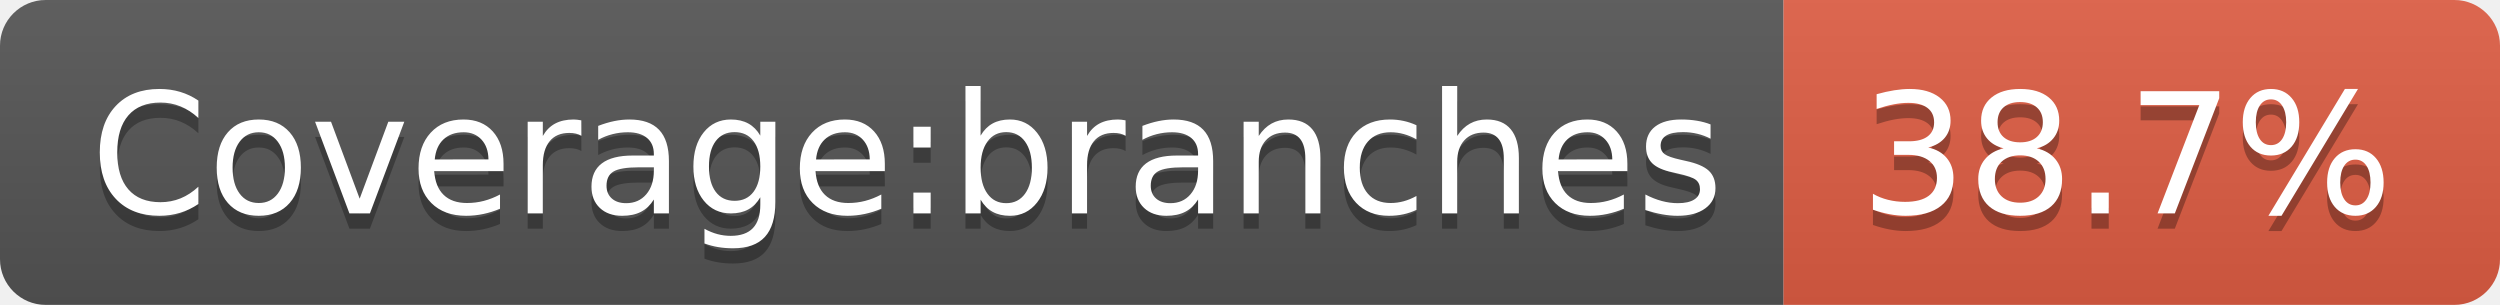
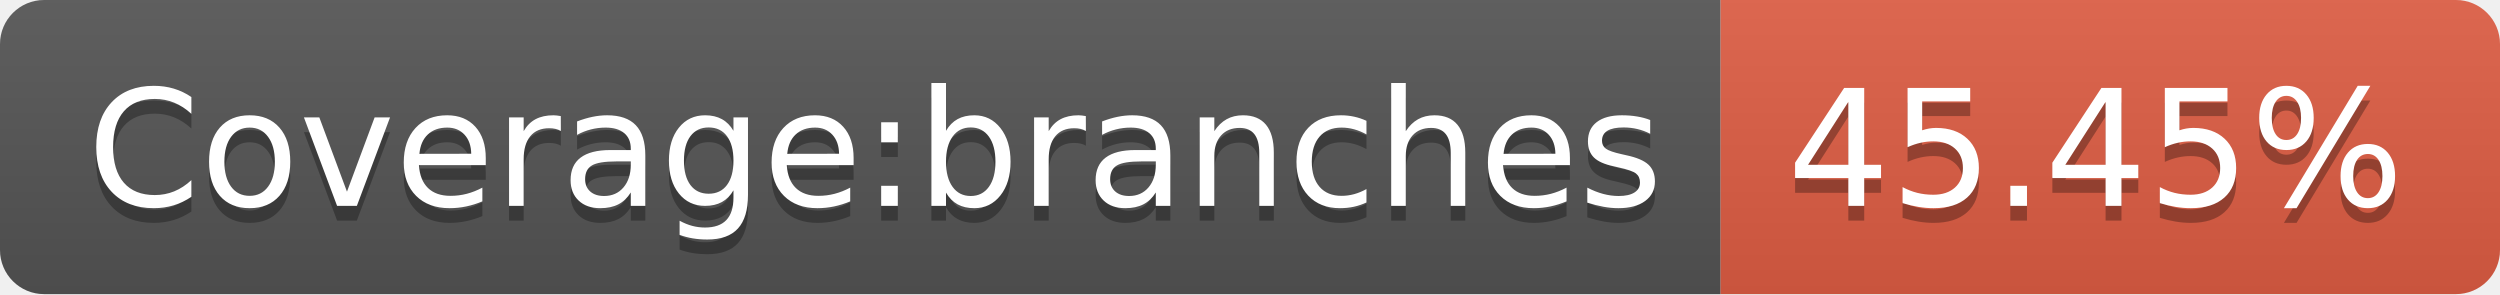
- <svg xmlns="http://www.w3.org/2000/svg" width="164" height="20" role="img" aria-label="Coverage:branches: 38.7%">
+ <svg xmlns="http://www.w3.org/2000/svg" width="170" height="20" role="img" aria-label="Coverage:branches: 45.45%">
  <linearGradient id="s" x2="0" y2="100%">
    <stop offset="0" stop-color="#bbb" stop-opacity=".1" />
    <stop offset="1" stop-opacity=".1" />
  </linearGradient>
  <clipPath id="r">
-     <rect width="164" height="20" rx="3" fill="#fff" />
+     <rect width="170" height="20" rx="3" fill="#fff" />
  </clipPath>
  <g clip-path="url(#r)">
    <rect width="117" height="20" fill="#555" />
-     <rect x="117" width="47" height="20" fill="#e05d44" />
-     <rect width="164" height="20" fill="url(#s)" />
+     <rect x="117" width="53" height="20" fill="#e05d44" />
+     <rect width="170" height="20" fill="url(#s)" />
  </g>
  <g fill="#fff" text-anchor="middle" font-family="Verdana,Geneva,DejaVu Sans,sans-serif" text-rendering="geometricPrecision" font-size="110">
    <text aria-hidden="true" x="595" y="150" fill="#010101" fill-opacity=".3" transform="scale(.1)" textLength="1070">Coverage:branches</text>
    <text x="595" y="140" transform="scale(.1)" fill="#fff" textLength="1070">Coverage:branches</text>
-     <text aria-hidden="true" x="1395" y="150" fill="#010101" fill-opacity=".3" transform="scale(.1)" textLength="370">38.7%</text>
-     <text x="1395" y="140" transform="scale(.1)" fill="#fff" textLength="370">38.7%</text>
+     <text aria-hidden="true" x="1425" y="150" fill="#010101" fill-opacity=".3" transform="scale(.1)" textLength="430">45.45%</text>
+     <text x="1425" y="140" transform="scale(.1)" fill="#fff" textLength="430">45.45%</text>
  </g>
</svg>
